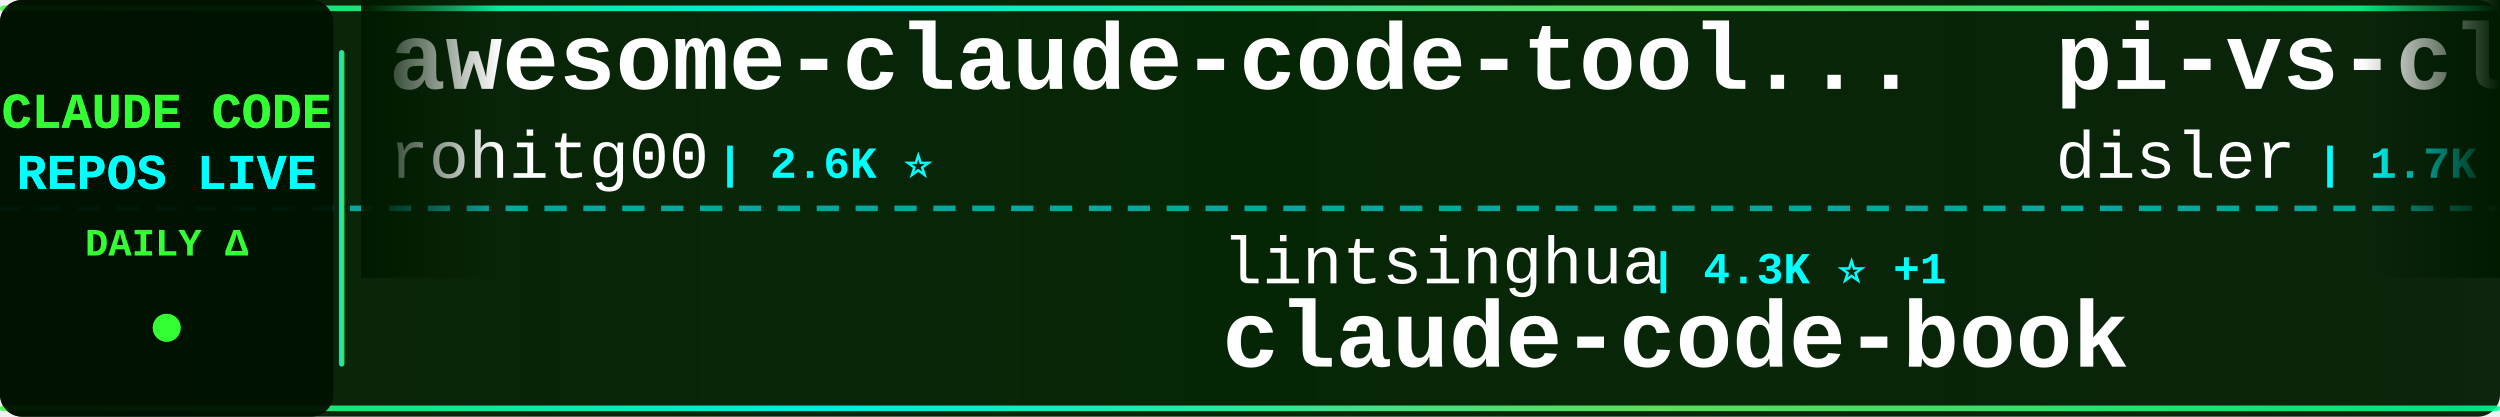
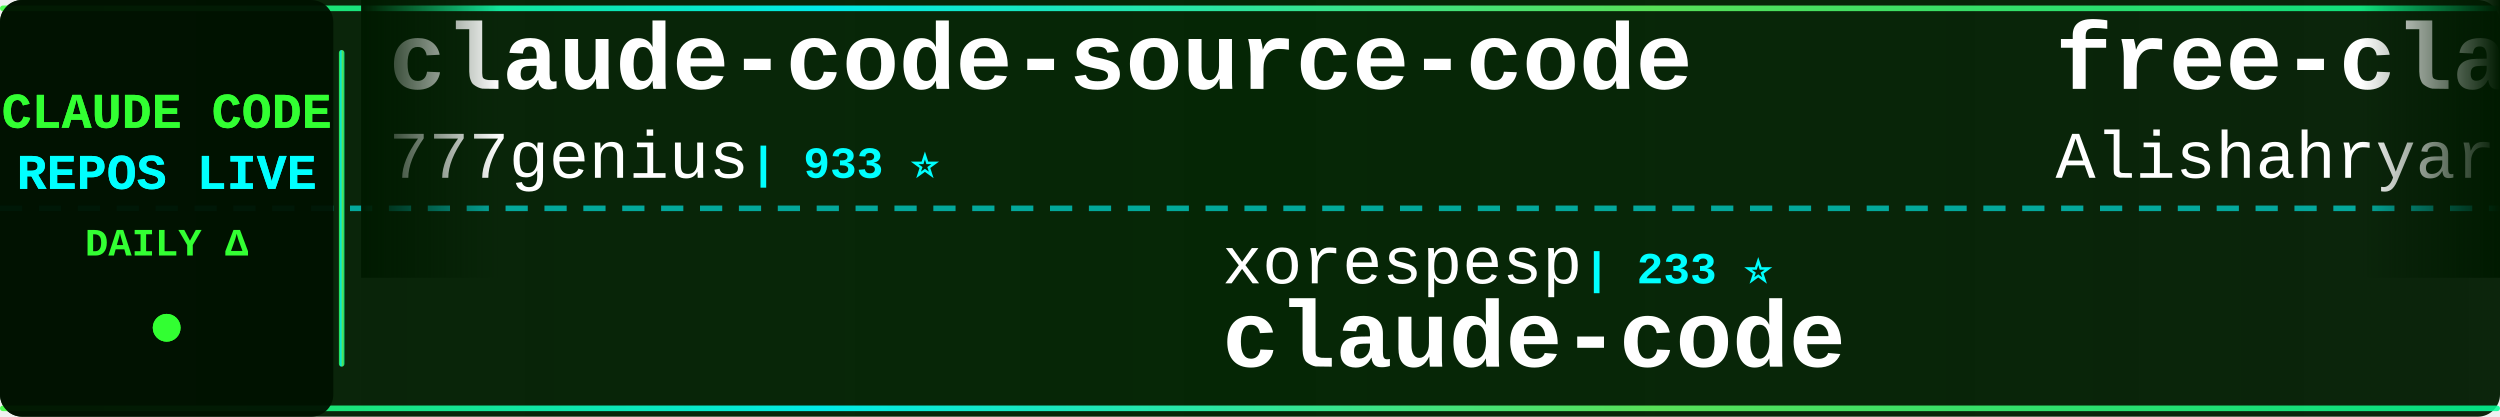
<svg xmlns="http://www.w3.org/2000/svg" width="900" height="150">
  <defs>
    <linearGradient id="tickerBg" x1="0%" y1="0%" x2="100%" y2="0%">
      <stop offset="0%" style="stop-color:#001a00;stop-opacity:0.95" />
      <stop offset="50%" style="stop-color:#002200;stop-opacity:0.98" />
      <stop offset="100%" style="stop-color:#001a00;stop-opacity:0.95" />
    </linearGradient>
    <linearGradient id="borderGrad" x1="0%" y1="0%" x2="100%" y2="0%">
      <stop offset="0%" style="stop-color:#33ff33;stop-opacity:0.85">
        <animate attributeName="stop-opacity" values="0.85;1;0.85" dur="2s" repeatCount="indefinite" />
      </stop>
      <stop offset="33%" style="stop-color:#00ffff;stop-opacity:0.9">
        <animate attributeName="stop-opacity" values="0.9;1;0.9" dur="2.2s" repeatCount="indefinite" />
      </stop>
      <stop offset="66%" style="stop-color:#66ff66;stop-opacity:0.85">
        <animate attributeName="stop-opacity" values="0.85;1;0.85" dur="1.8s" repeatCount="indefinite" />
      </stop>
      <stop offset="100%" style="stop-color:#00ff99;stop-opacity:0.85">
        <animate attributeName="stop-opacity" values="0.85;1;0.85" dur="2s" repeatCount="indefinite" />
      </stop>
    </linearGradient>
    <filter id="textGlow">
      <feGaussianBlur stdDeviation="0.1" result="coloredBlur" />
      <feMerge>
        <feMergeNode in="coloredBlur" />
        <feMergeNode in="SourceGraphic" />
      </feMerge>
    </filter>
    <filter id="metricGlow">
      <feGaussianBlur stdDeviation="0.2" result="coloredBlur" />
      <feMerge>
        <feMergeNode in="coloredBlur" />
        <feMergeNode in="SourceGraphic" />
      </feMerge>
    </filter>
    <linearGradient id="leftFade" x1="0%" y1="0%" x2="100%" y2="0%">
      <stop offset="0%" style="stop-color:#001a00;stop-opacity:1" />
      <stop offset="100%" style="stop-color:#001a00;stop-opacity:0" />
    </linearGradient>
    <linearGradient id="rightFade" x1="0%" y1="0%" x2="100%" y2="0%">
      <stop offset="0%" style="stop-color:#001a00;stop-opacity:0" />
      <stop offset="100%" style="stop-color:#001a00;stop-opacity:1" />
    </linearGradient>
  </defs>
  <rect width="900" height="150" fill="url(#tickerBg)" rx="8" />
  <rect x="0" y="2" width="900" height="2" fill="url(#borderGrad)" rx="1" />
  <rect x="0" y="146" width="900" height="2" fill="url(#borderGrad)" rx="1" />
  <line x1="0" y1="75" x2="900" y2="75" stroke="#00ffff" stroke-width="2" stroke-dasharray="8 6" opacity="0.6" />
  <rect x="0" y="0" width="120" height="150" fill="#001100" opacity="0.95" rx="8" />
  <text x="60" y="46" font-family="'Courier New', monospace" font-size="18" font-weight="bold" fill="#33ff33" text-anchor="middle" filter="url(#textGlow)">
    CLAUDE CODE
  </text>
  <text x="60" y="68" font-family="'Courier New', monospace" font-size="18" font-weight="bold" fill="#00ffff" text-anchor="middle" filter="url(#textGlow)">
    REPOS LIVE
  </text>
  <text x="60" y="92" font-family="'Courier New', monospace" font-size="14" font-weight="bold" fill="#33ff33" text-anchor="middle">
    DAILY Δ
  </text>
  <circle cx="60" cy="118" r="5" fill="#33ff33" filter="url(#metricGlow)">
    <animate attributeName="r" values="4;6;4" dur="1.5s" repeatCount="indefinite" />
    <animate attributeName="opacity" values="0.6;1;0.6" dur="1.5s" repeatCount="indefinite" />
  </circle>
  <rect x="122" y="18" width="2" height="114" fill="url(#borderGrad)" rx="1" />
  <clipPath id="tickerClip">
    <rect x="130" y="0" width="770" height="150" />
  </clipPath>
  <g clip-path="url(#tickerClip)">
    <g id="tickerItems">
      <animateTransform attributeName="transform" attributeType="XML" type="translate" from="0 0" to="-3000 0" dur="54s" repeatCount="indefinite" />
      <g transform="translate(0, 0)">
-         <text x="140" y="32" font-family="'Courier New', monospace" font-size="34" font-weight="bold" fill="#ffffff">awesome-claude-code-tool...</text>
-         <text x="140" y="64" font-family="'Courier New', monospace" font-size="24" font-weight="normal" fill="#ffffff" opacity="1.0">rohitg00</text>
-         <text x="258" y="64" font-family="'Courier New', monospace" font-size="16" font-weight="bold" fill="#00ffff"> | 2.6K ⭐</text>
+         <text x="140" y="32" font-family="'Courier New', monospace" font-size="34" font-weight="bold" fill="#ffffff">claude-code-source-code</text>
+         <text x="140" y="64" font-family="'Courier New', monospace" font-size="24" font-weight="normal" fill="#ffffff" opacity="1.0">777genius</text>
+         <text x="270" y="64" font-family="'Courier New', monospace" font-size="16" font-weight="bold" fill="#00ffff"> | 933 ⭐</text>
      </g>
      <g transform="translate(300, 0)">
-         <text x="140" y="102" font-family="'Courier New', monospace" font-size="24" font-weight="normal" fill="#ffffff" opacity="1.0">lintsinghua</text>
-         <text x="294" y="102" font-family="'Courier New', monospace" font-size="16" font-weight="bold" fill="#00ffff"> | 4.3K ⭐ +1</text>
-         <text x="140" y="132" font-family="'Courier New', monospace" font-size="34" font-weight="bold" fill="#ffffff">claude-code-book</text>
+         <text x="140" y="102" font-family="'Courier New', monospace" font-size="24" font-weight="normal" fill="#ffffff" opacity="1.0">xorespesp</text>
+         <text x="270" y="102" font-family="'Courier New', monospace" font-size="16" font-weight="bold" fill="#00ffff"> | 233 ⭐</text>
+         <text x="140" y="132" font-family="'Courier New', monospace" font-size="34" font-weight="bold" fill="#ffffff">claude-code</text>
      </g>
      <g transform="translate(600, 0)">
-         <text x="140" y="32" font-family="'Courier New', monospace" font-size="34" font-weight="bold" fill="#ffffff">pi-vs-claude-code</text>
-         <text x="140" y="64" font-family="'Courier New', monospace" font-size="24" font-weight="normal" fill="#ffffff" opacity="1.0">disler</text>
-         <text x="234" y="64" font-family="'Courier New', monospace" font-size="16" font-weight="bold" fill="#00ffff"> | 1.7K ⭐ +1</text>
+         <text x="140" y="32" font-family="'Courier New', monospace" font-size="34" font-weight="bold" fill="#ffffff">free-claude-code</text>
+         <text x="140" y="64" font-family="'Courier New', monospace" font-size="24" font-weight="normal" fill="#ffffff" opacity="1.0">Alishahryar1</text>
+         <text x="306" y="64" font-family="'Courier New', monospace" font-size="16" font-weight="bold" fill="#00ffff"> | 55.5K ⭐ +9</text>
      </g>
      <g transform="translate(900, 0)">
-         <text x="140" y="102" font-family="'Courier New', monospace" font-size="24" font-weight="normal" fill="#ffffff" opacity="1.0">fuergaosi233</text>
-         <text x="306" y="102" font-family="'Courier New', monospace" font-size="16" font-weight="bold" fill="#00ffff"> | 2.8K ⭐ +1</text>
-         <text x="140" y="132" font-family="'Courier New', monospace" font-size="34" font-weight="bold" fill="#ffffff">claude-code-proxy</text>
+         <text x="140" y="102" font-family="'Courier New', monospace" font-size="24" font-weight="normal" fill="#ffffff" opacity="1.0">Donchitos</text>
+         <text x="270" y="102" font-family="'Courier New', monospace" font-size="16" font-weight="bold" fill="#00ffff"> | 25.2K ⭐ +19</text>
+         <text x="140" y="132" font-family="'Courier New', monospace" font-size="34" font-weight="bold" fill="#ffffff">Claude-Code-Game-Studios</text>
      </g>
      <g transform="translate(1200, 0)">
-         <text x="140" y="32" font-family="'Courier New', monospace" font-size="34" font-weight="bold" fill="#ffffff">claude-code-rev</text>
-         <text x="140" y="64" font-family="'Courier New', monospace" font-size="24" font-weight="normal" fill="#ffffff" opacity="1.0">oboard</text>
-         <text x="234" y="64" font-family="'Courier New', monospace" font-size="16" font-weight="bold" fill="#00ffff"> | 3.3K ⭐</text>
+         <text x="140" y="32" font-family="'Courier New', monospace" font-size="34" font-weight="bold" fill="#ffffff">ClaudeCode</text>
+         <text x="140" y="64" font-family="'Courier New', monospace" font-size="24" font-weight="normal" fill="#ffffff" opacity="1.0">guanshan</text>
+         <text x="258" y="64" font-family="'Courier New', monospace" font-size="16" font-weight="bold" fill="#00ffff"> | 61 ⭐</text>
      </g>
      <g transform="translate(1500, 0)">
-         <text x="140" y="102" font-family="'Courier New', monospace" font-size="24" font-weight="normal" fill="#ffffff" opacity="1.0">huangjia2019</text>
-         <text x="306" y="102" font-family="'Courier New', monospace" font-size="16" font-weight="bold" fill="#00ffff"> | 1.1K ⭐</text>
-         <text x="140" y="132" font-family="'Courier New', monospace" font-size="34" font-weight="bold" fill="#ffffff">claude-code-engineering</text>
+         <text x="140" y="102" font-family="'Courier New', monospace" font-size="24" font-weight="normal" fill="#ffffff" opacity="1.0">anthropics</text>
+         <text x="282" y="102" font-family="'Courier New', monospace" font-size="16" font-weight="bold" fill="#00ffff"> | 985 ⭐</text>
+         <text x="140" y="132" font-family="'Courier New', monospace" font-size="34" font-weight="bold" fill="#ffffff">claude-code-base-action</text>
      </g>
      <g transform="translate(1800, 0)">
-         <text x="140" y="32" font-family="'Courier New', monospace" font-size="34" font-weight="bold" fill="#ffffff">claude-code</text>
-         <text x="140" y="64" font-family="'Courier New', monospace" font-size="24" font-weight="normal" fill="#ffffff" opacity="1.0">T-Lab-CUHKSZ</text>
-         <text x="306" y="64" font-family="'Courier New', monospace" font-size="16" font-weight="bold" fill="#00ffff"> | 329 ⭐</text>
+         <text x="140" y="32" font-family="'Courier New', monospace" font-size="34" font-weight="bold" fill="#ffffff">claude-code-action</text>
+         <text x="140" y="64" font-family="'Courier New', monospace" font-size="24" font-weight="normal" fill="#ffffff" opacity="1.0">anthropics</text>
+         <text x="282" y="64" font-family="'Courier New', monospace" font-size="16" font-weight="bold" fill="#00ffff"> | 8.9K ⭐ +2</text>
      </g>
      <g transform="translate(2100, 0)">
-         <text x="140" y="102" font-family="'Courier New', monospace" font-size="24" font-weight="normal" fill="#ffffff" opacity="1.0">shanraisshan</text>
-         <text x="306" y="102" font-family="'Courier New', monospace" font-size="16" font-weight="bold" fill="#00ffff"> | 66.1K ⭐ +5</text>
-         <text x="140" y="132" font-family="'Courier New', monospace" font-size="34" font-weight="bold" fill="#ffffff">claude-code-best-practic...</text>
+         <text x="140" y="102" font-family="'Courier New', monospace" font-size="24" font-weight="normal" fill="#ffffff" opacity="1.0">frankbria</text>
+         <text x="270" y="102" font-family="'Courier New', monospace" font-size="16" font-weight="bold" fill="#00ffff"> | 9.6K ⭐</text>
+         <text x="140" y="132" font-family="'Courier New', monospace" font-size="34" font-weight="bold" fill="#ffffff">ralph-claude-code</text>
      </g>
      <g transform="translate(2400, 0)">
-         <text x="140" y="32" font-family="'Courier New', monospace" font-size="34" font-weight="bold" fill="#ffffff">claude-code-spec-workflo...</text>
-         <text x="140" y="64" font-family="'Courier New', monospace" font-size="24" font-weight="normal" fill="#ffffff" opacity="1.0">Pimzino</text>
-         <text x="246" y="64" font-family="'Courier New', monospace" font-size="16" font-weight="bold" fill="#00ffff"> | 3.9K ⭐</text>
+         <text x="140" y="32" font-family="'Courier New', monospace" font-size="34" font-weight="bold" fill="#ffffff">claude-code-reverse</text>
+         <text x="140" y="64" font-family="'Courier New', monospace" font-size="24" font-weight="normal" fill="#ffffff" opacity="1.0">Yuyz0112</text>
+         <text x="258" y="64" font-family="'Courier New', monospace" font-size="16" font-weight="bold" fill="#00ffff"> | 2.4K ⭐ -1</text>
      </g>
      <g transform="translate(2700, 0)">
-         <text x="140" y="102" font-family="'Courier New', monospace" font-size="24" font-weight="normal" fill="#ffffff" opacity="1.0">alex000kim</text>
-         <text x="282" y="102" font-family="'Courier New', monospace" font-size="16" font-weight="bold" fill="#00ffff"> | 234 ⭐</text>
+         <text x="140" y="102" font-family="'Courier New', monospace" font-size="24" font-weight="normal" fill="#ffffff" opacity="1.0">AICoderTudou</text>
+         <text x="306" y="102" font-family="'Courier New', monospace" font-size="16" font-weight="bold" fill="#00ffff"> | 494 ⭐</text>
+         <text x="140" y="132" font-family="'Courier New', monospace" font-size="34" font-weight="bold" fill="#ffffff">claude-code-tudou</text>
+       </g>
+       <g transform="translate(3000, 0)">
+         <text x="140" y="32" font-family="'Courier New', monospace" font-size="34" font-weight="bold" fill="#ffffff">claude-code-source-code</text>
+         <text x="140" y="64" font-family="'Courier New', monospace" font-size="24" font-weight="normal" fill="#ffffff" opacity="1.0">777genius</text>
+         <text x="270" y="64" font-family="'Courier New', monospace" font-size="16" font-weight="bold" fill="#00ffff"> | 933 ⭐</text>
+       </g>
+       <g transform="translate(3300, 0)">
+         <text x="140" y="102" font-family="'Courier New', monospace" font-size="24" font-weight="normal" fill="#ffffff" opacity="1.0">xorespesp</text>
+         <text x="270" y="102" font-family="'Courier New', monospace" font-size="16" font-weight="bold" fill="#00ffff"> | 233 ⭐</text>
        <text x="140" y="132" font-family="'Courier New', monospace" font-size="34" font-weight="bold" fill="#ffffff">claude-code</text>
      </g>
-       <g transform="translate(3000, 0)">
-         <text x="140" y="32" font-family="'Courier New', monospace" font-size="34" font-weight="bold" fill="#ffffff">awesome-claude-code-tool...</text>
-         <text x="140" y="64" font-family="'Courier New', monospace" font-size="24" font-weight="normal" fill="#ffffff" opacity="1.0">rohitg00</text>
-         <text x="258" y="64" font-family="'Courier New', monospace" font-size="16" font-weight="bold" fill="#00ffff"> | 2.6K ⭐</text>
-       </g>
-       <g transform="translate(3300, 0)">
-         <text x="140" y="102" font-family="'Courier New', monospace" font-size="24" font-weight="normal" fill="#ffffff" opacity="1.0">lintsinghua</text>
-         <text x="294" y="102" font-family="'Courier New', monospace" font-size="16" font-weight="bold" fill="#00ffff"> | 4.3K ⭐ +1</text>
-         <text x="140" y="132" font-family="'Courier New', monospace" font-size="34" font-weight="bold" fill="#ffffff">claude-code-book</text>
-       </g>
      <g transform="translate(3600, 0)">
-         <text x="140" y="32" font-family="'Courier New', monospace" font-size="34" font-weight="bold" fill="#ffffff">pi-vs-claude-code</text>
-         <text x="140" y="64" font-family="'Courier New', monospace" font-size="24" font-weight="normal" fill="#ffffff" opacity="1.0">disler</text>
-         <text x="234" y="64" font-family="'Courier New', monospace" font-size="16" font-weight="bold" fill="#00ffff"> | 1.7K ⭐ +1</text>
+         <text x="140" y="32" font-family="'Courier New', monospace" font-size="34" font-weight="bold" fill="#ffffff">free-claude-code</text>
+         <text x="140" y="64" font-family="'Courier New', monospace" font-size="24" font-weight="normal" fill="#ffffff" opacity="1.0">Alishahryar1</text>
+         <text x="306" y="64" font-family="'Courier New', monospace" font-size="16" font-weight="bold" fill="#00ffff"> | 55.5K ⭐ +9</text>
      </g>
      <g transform="translate(3900, 0)">
-         <text x="140" y="102" font-family="'Courier New', monospace" font-size="24" font-weight="normal" fill="#ffffff" opacity="1.0">fuergaosi233</text>
-         <text x="306" y="102" font-family="'Courier New', monospace" font-size="16" font-weight="bold" fill="#00ffff"> | 2.8K ⭐ +1</text>
-         <text x="140" y="132" font-family="'Courier New', monospace" font-size="34" font-weight="bold" fill="#ffffff">claude-code-proxy</text>
+         <text x="140" y="102" font-family="'Courier New', monospace" font-size="24" font-weight="normal" fill="#ffffff" opacity="1.0">Donchitos</text>
+         <text x="270" y="102" font-family="'Courier New', monospace" font-size="16" font-weight="bold" fill="#00ffff"> | 25.2K ⭐ +19</text>
+         <text x="140" y="132" font-family="'Courier New', monospace" font-size="34" font-weight="bold" fill="#ffffff">Claude-Code-Game-Studios</text>
      </g>
    </g>
  </g>
  <rect x="130" y="0" width="50" height="100" fill="url(#leftFade)" />
  <rect x="850" y="0" width="50" height="100" fill="url(#rightFade)" />
</svg>
